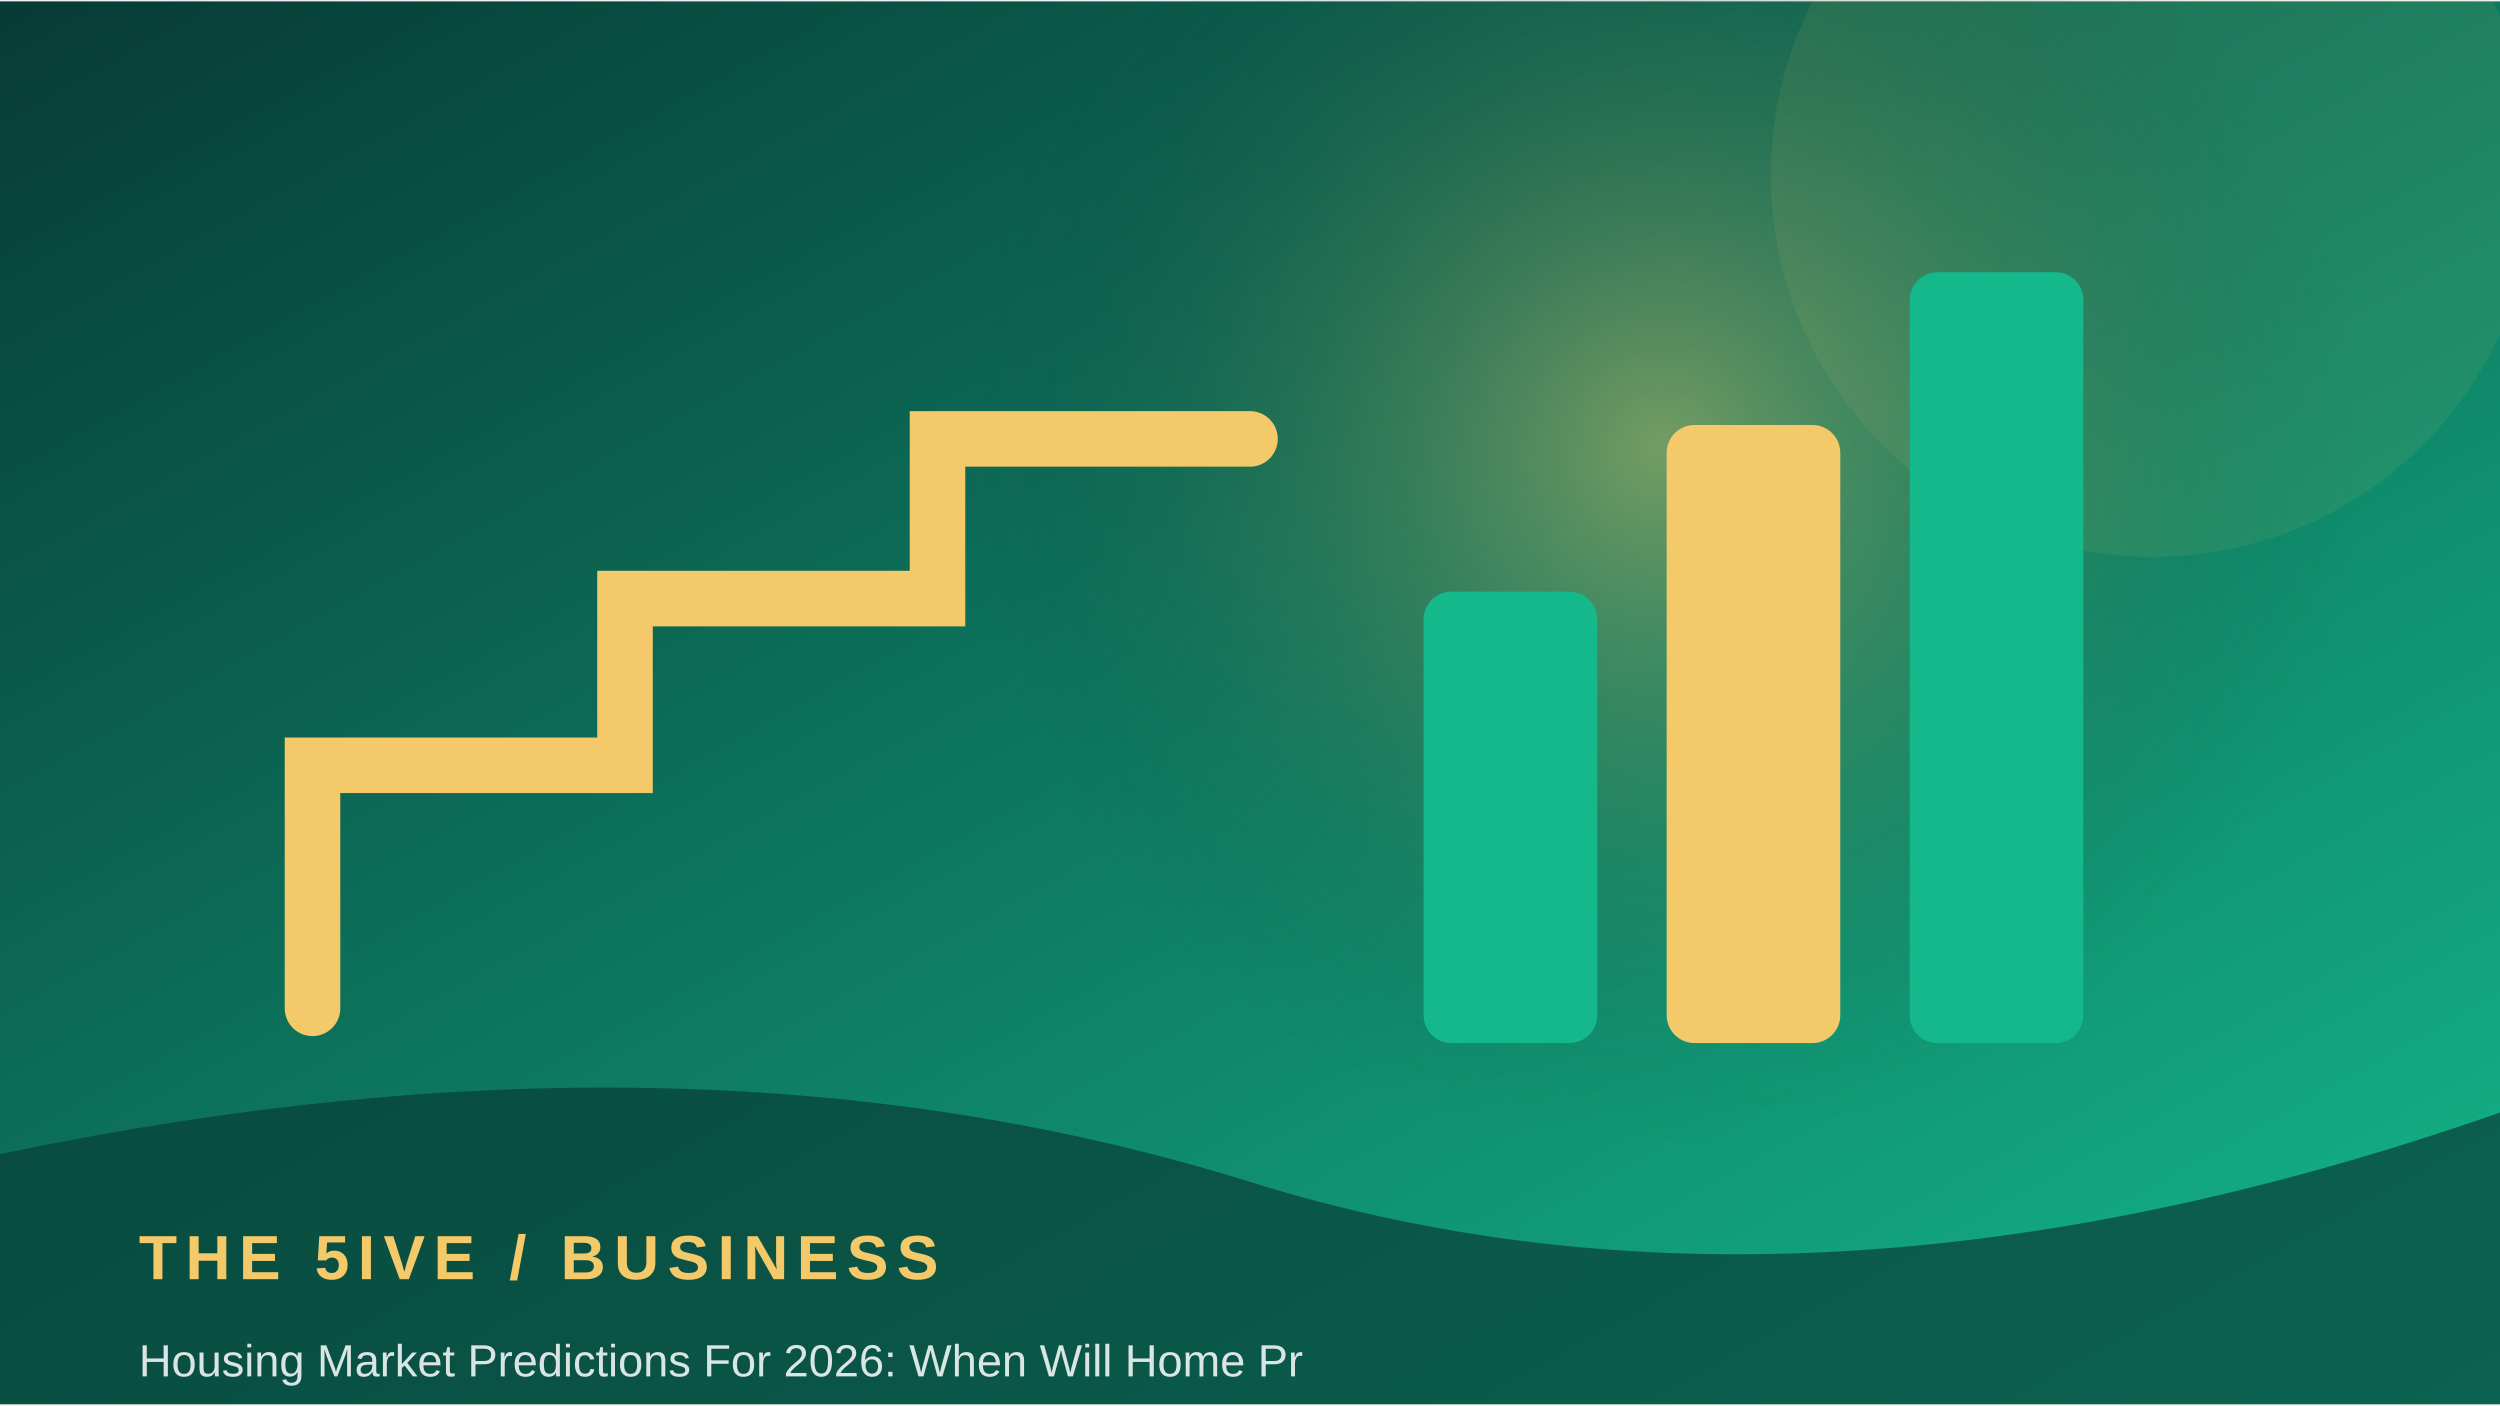
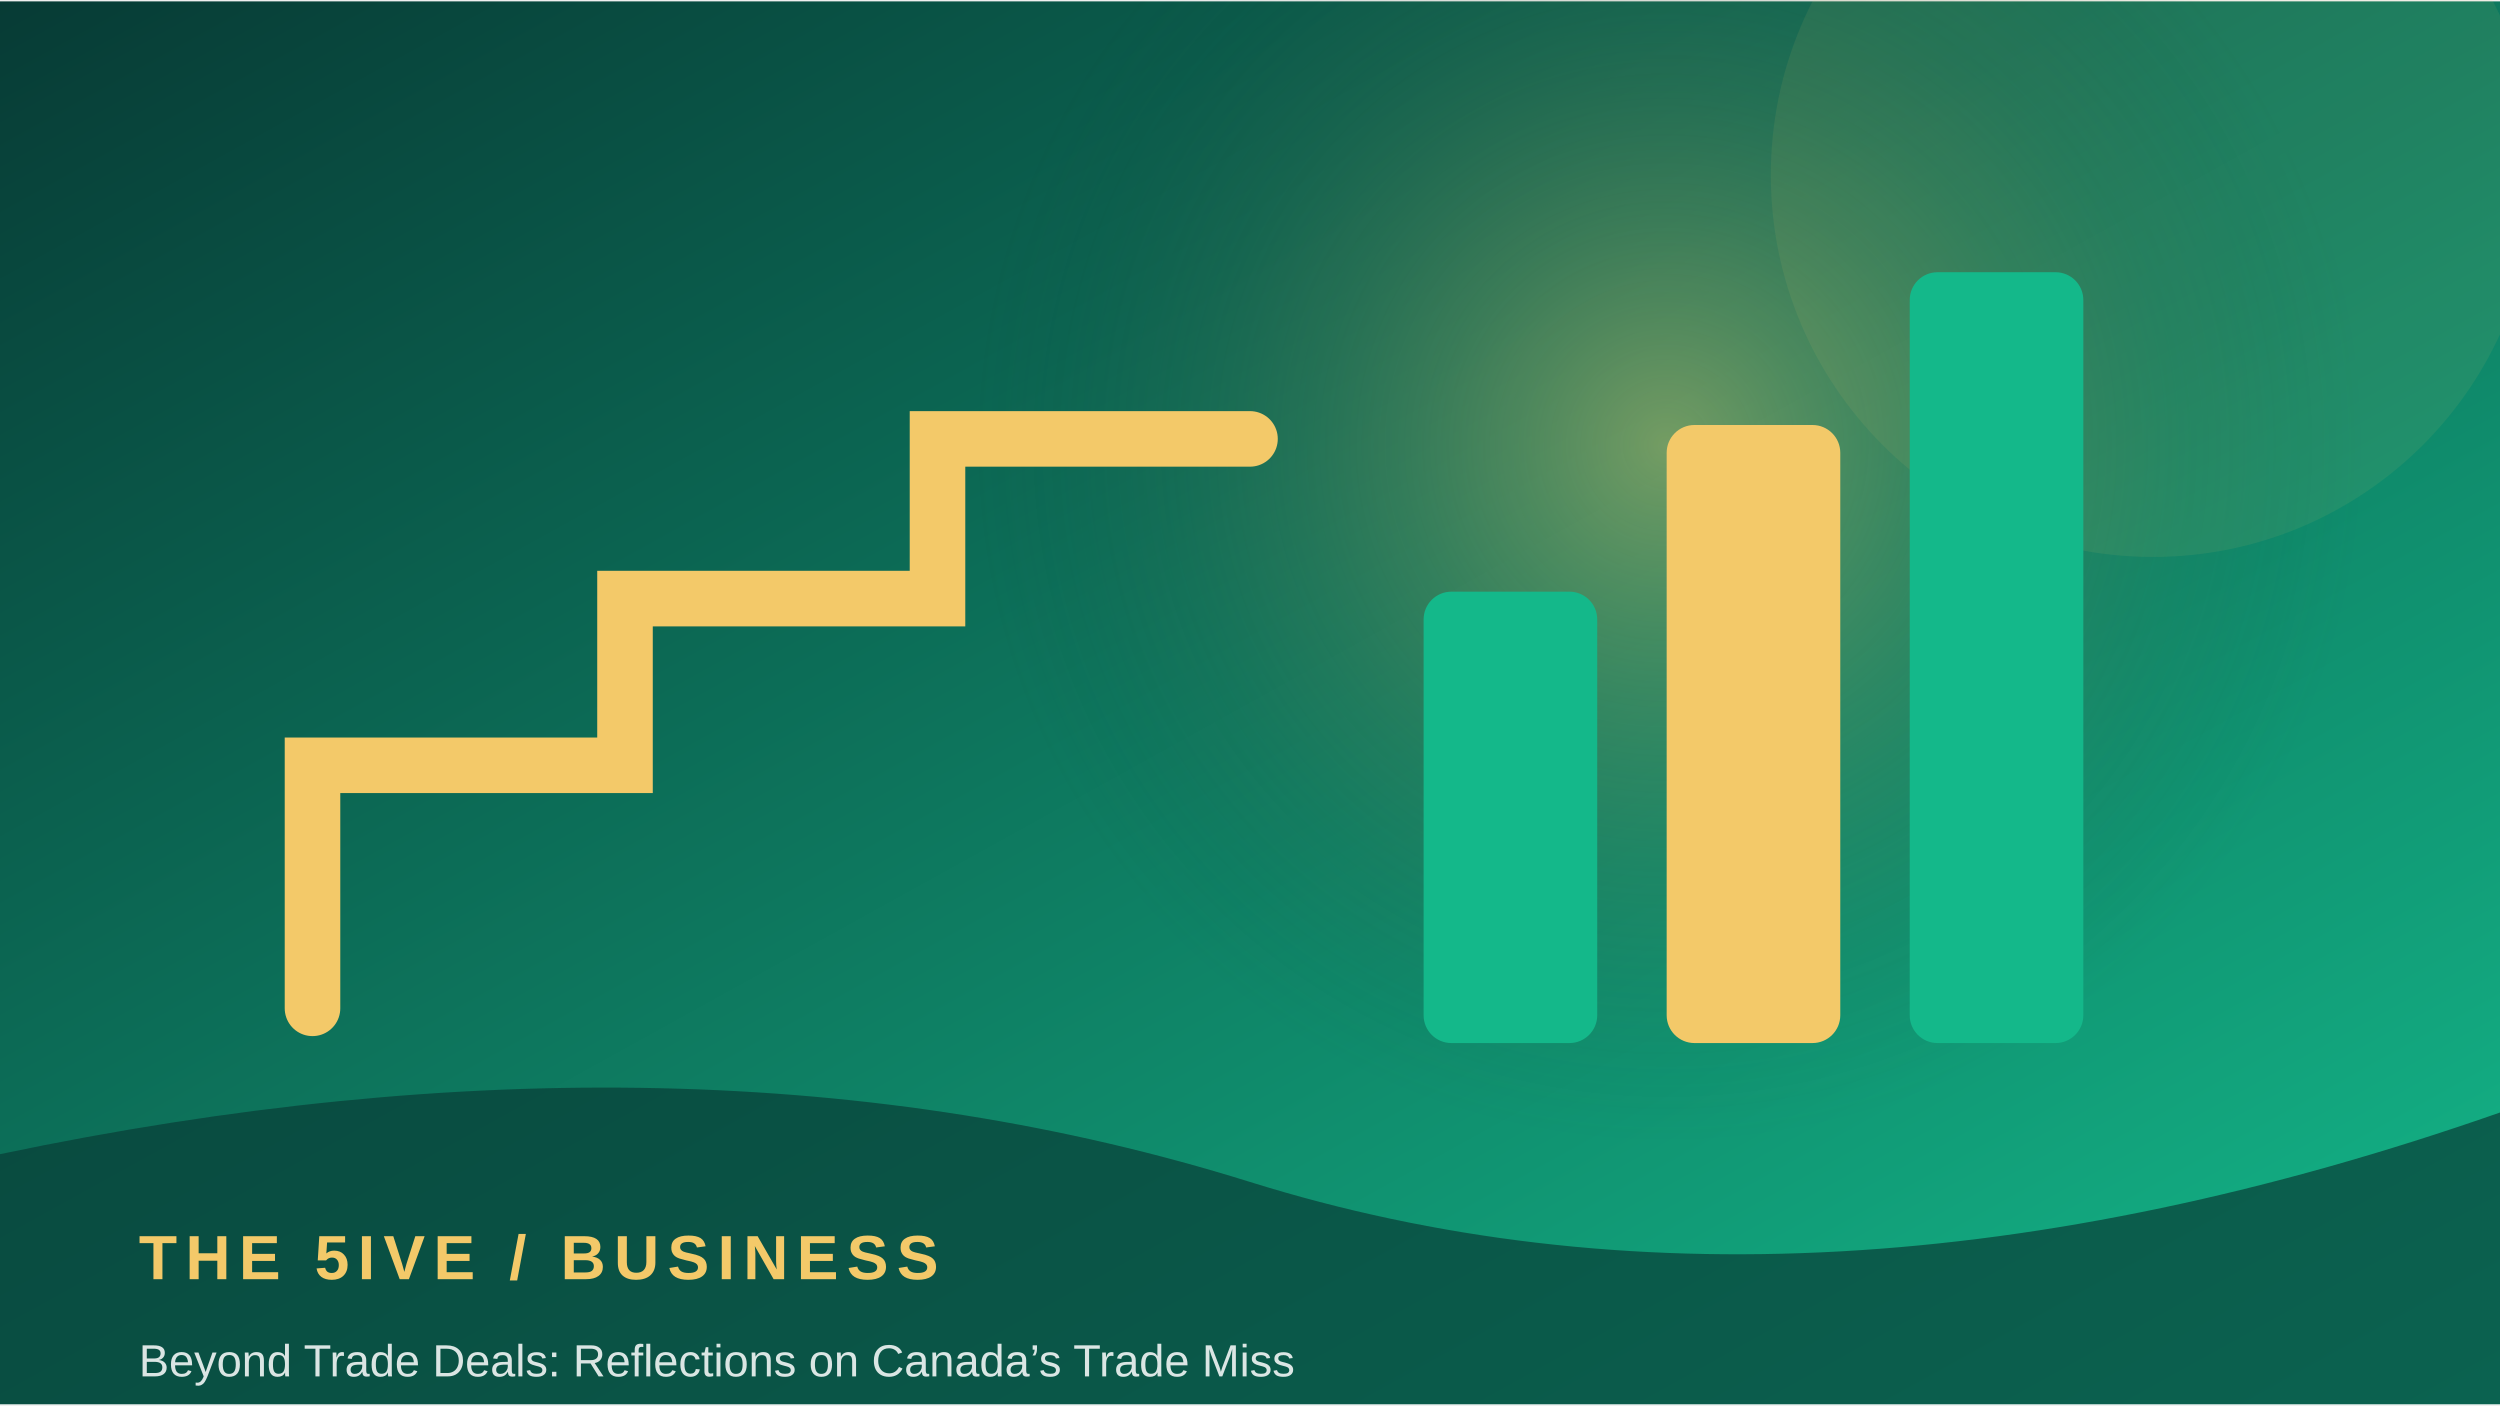
<svg xmlns="http://www.w3.org/2000/svg" width="900" height="506" viewBox="0 0 360 202">
  <defs>
    <linearGradient id="g" x1="0" y1="0" x2="1" y2="1">
      <stop stop-color="#073b35" />
      <stop offset="1" stop-color="#14b88a" />
    </linearGradient>
    <radialGradient id="r">
      <stop stop-color="#f3c969" stop-opacity=".45" />
      <stop offset="1" stop-color="#073b35" stop-opacity="0" />
    </radialGradient>
  </defs>
  <rect width="360" height="202" fill="url(#g)" />
-   <circle cx="239" cy="64" r="100" fill="url(#r)" />
+   <circle cx="240" cy="64" r="100" fill="url(#r)" />
  <circle cx="310" cy="25" r="55" fill="#f3c969" opacity=".08" />
  <path d="M45 145 L45 110 L90 110 L90 86 L135 86 L135 63 L180 63" fill="none" stroke="#f3c969" stroke-width="8" stroke-linecap="round" />
  <rect x="205" y="85" width="25" height="65" rx="4" fill="#14b88a" />
  <rect x="240" y="61" width="25" height="89" rx="4" fill="#f3c969" />
  <rect x="275" y="39" width="25" height="111" rx="4" fill="#14b88a" />
  <path d="M0 166 Q100 145 180 170 T360 160 V202 H0Z" fill="#073b35" opacity=".68" />
  <text x="20" y="184" font-family="Arial,sans-serif" font-size="9" font-weight="700" letter-spacing="1.2" fill="#f3c969">THE 5IVE  /  BUSINESS</text>
-   <text x="20" y="198" font-family="Arial,sans-serif" font-size="6.5" fill="#ffffff" opacity=".85">Housing Market Predictions For 2026: When Will Home Pr</text>
+   <text x="20" y="198" font-family="Arial,sans-serif" font-size="6.5" fill="#ffffff" opacity=".85">Beyond Trade Deals: Reflections on Canada’s Trade Miss</text>
</svg>
